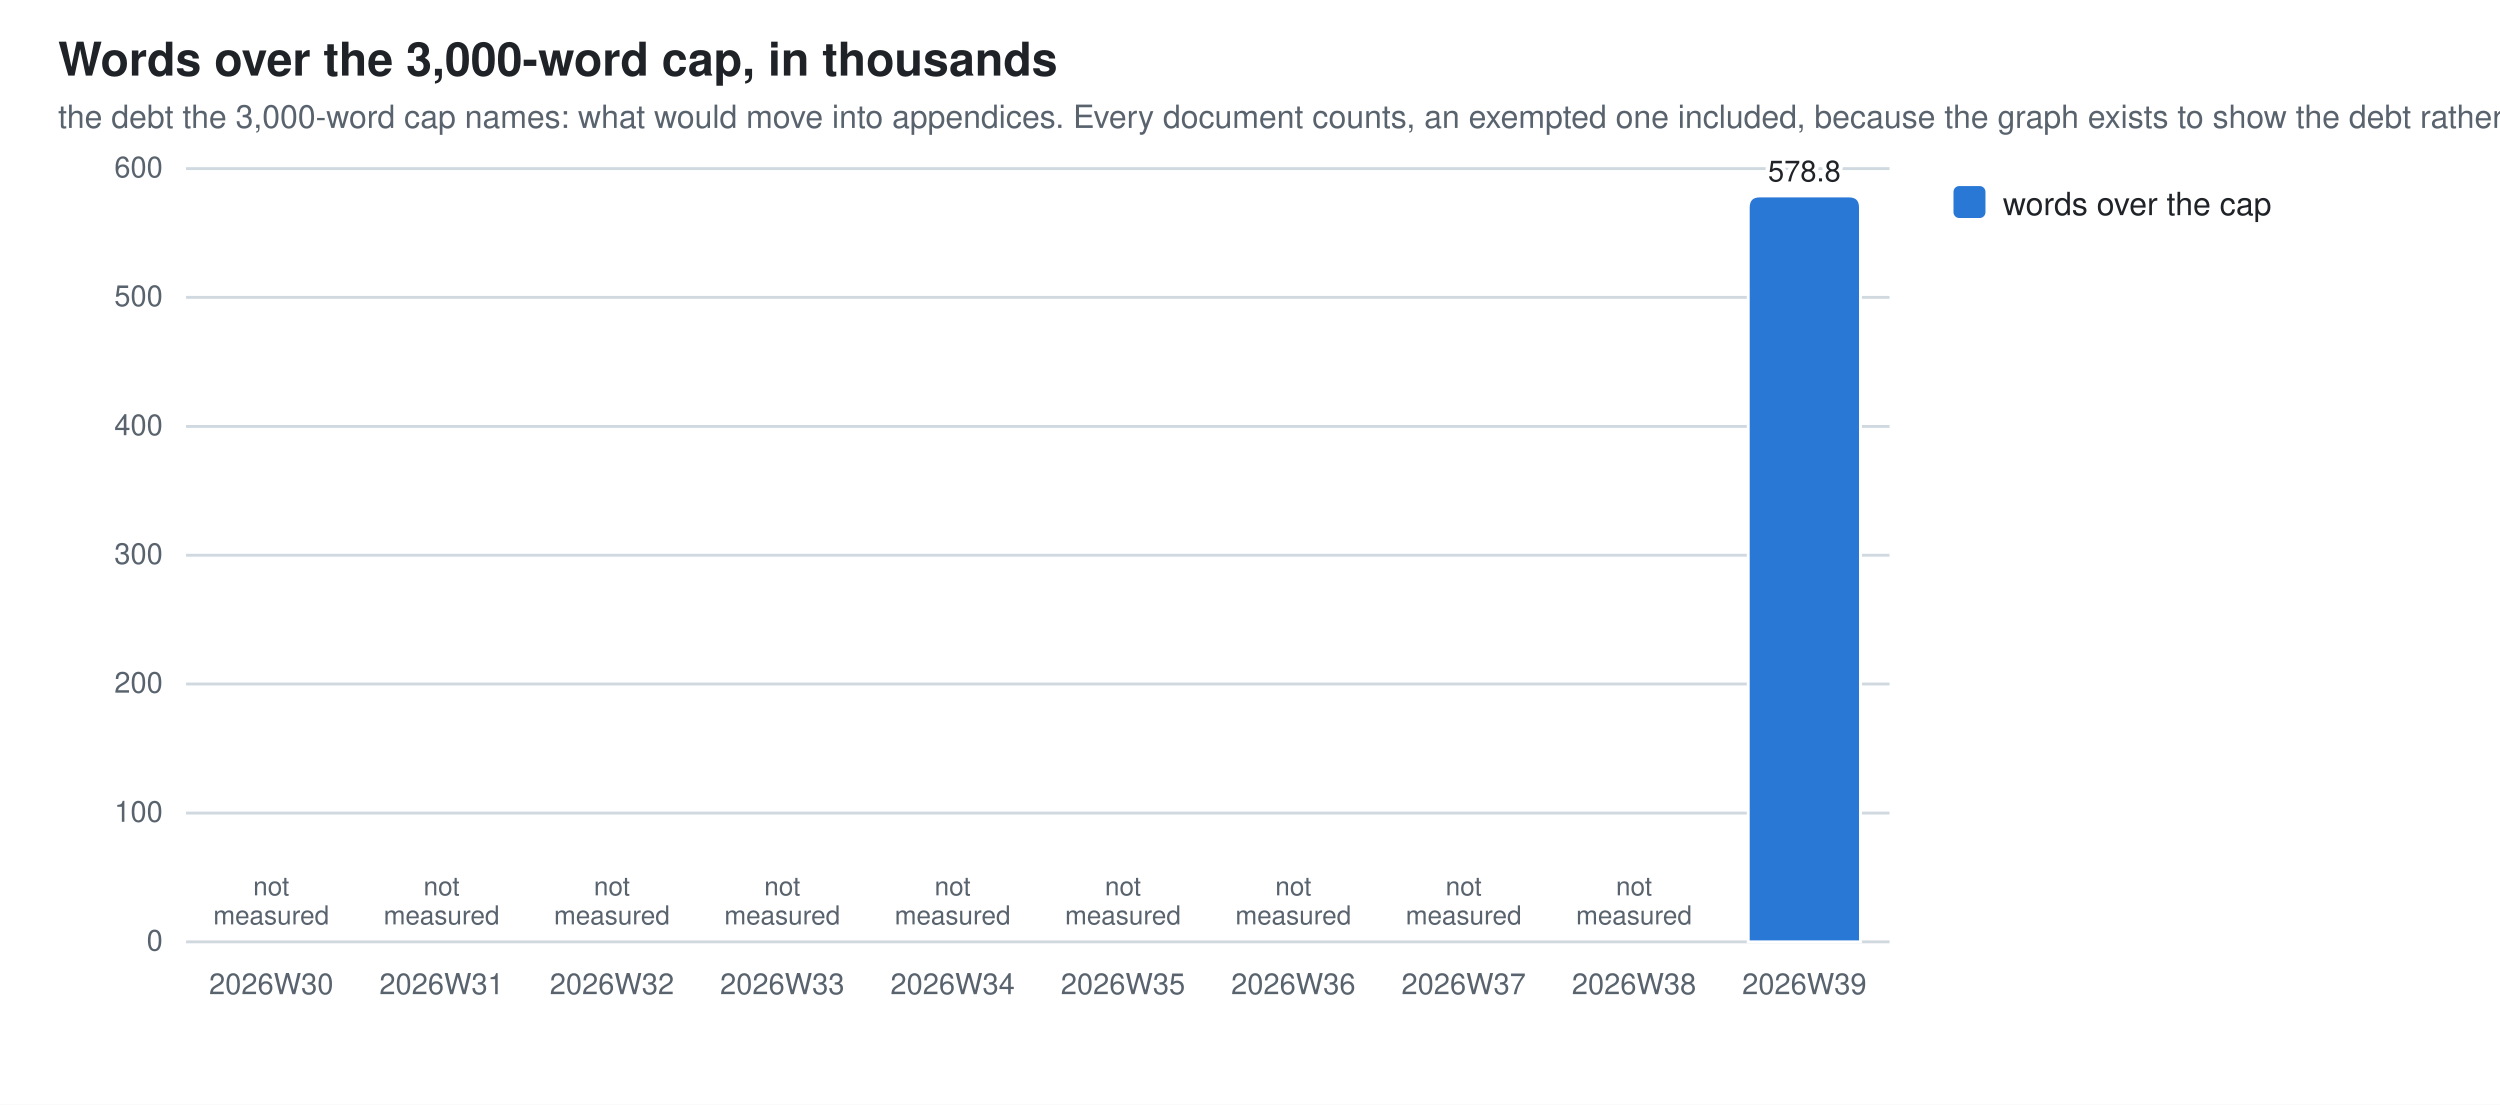
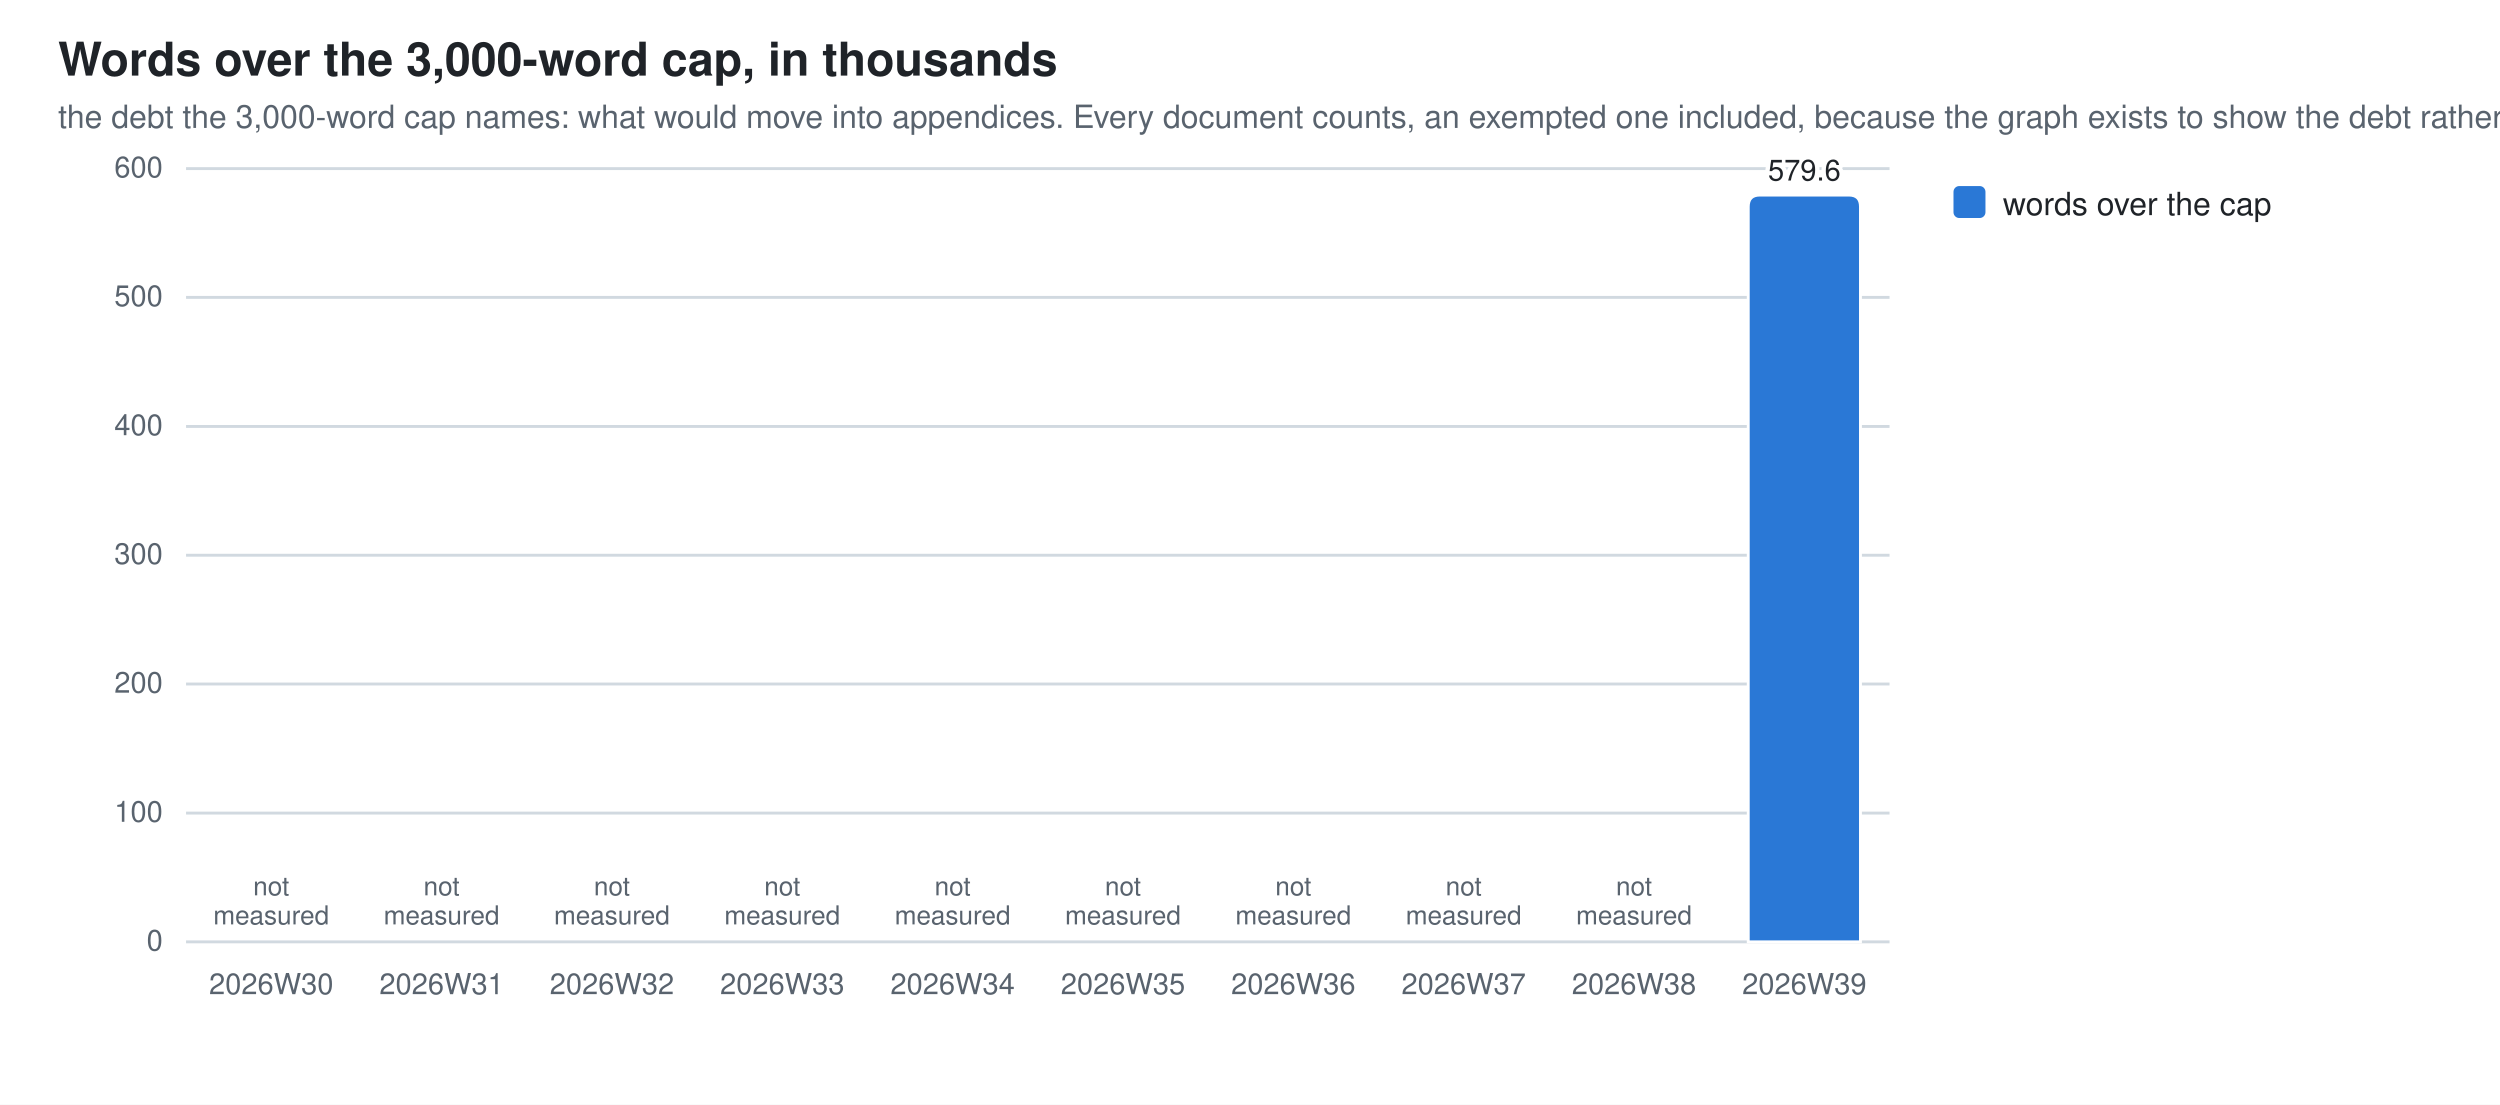
<svg xmlns="http://www.w3.org/2000/svg" width="860" height="380" viewBox="0 0 860 380" role="img" aria-label="Words over the 3,000-word cap, in thousands">
  <style>
  .bg{fill:#ffffff} .fg{fill:#1f2328} .mut{fill:#59636e} .grid{stroke:#d1d9e0}
  .seg{stroke:#ffffff;stroke-width:1}
  .val{paint-order:stroke;stroke:#ffffff;stroke-width:3px;stroke-linejoin:round}
  .s0{fill:#2a78d6}  .s1{fill:#eb6834}  .s2{fill:#1baf7a}  .s3{fill:#eda100}  .s4{fill:#e87ba4}  .s5{fill:#008300}  .s6{fill:#4a3aa7}  .s7{fill:#e34948}
  @media (prefers-color-scheme: dark){
    .bg{fill:#0d1117} .fg{fill:#e6edf3} .mut{fill:#9198a1} .grid{stroke:#30363d}
    .seg{stroke:#0d1117} .val{stroke:#0d1117} .s0{fill:#3987e5} .s1{fill:#d95926} .s2{fill:#199e70} .s3{fill:#c98500} .s4{fill:#d55181} .s5{fill:#008300} .s6{fill:#9085e9} .s7{fill:#e66767}}
  text{font-family:-apple-system,BlinkMacSystemFont,"Segoe UI",Helvetica,Arial,sans-serif}
</style>
  <rect class="bg" width="860" height="380" />
  <text class="fg" x="20" y="26" font-size="16" font-weight="600">Words over the 3,000-word cap, in thousands</text>
  <text class="mut" x="20" y="44" font-size="11">the debt the 3,000-word cap names: what would move into appendices. Every document counts, an exempted one included, because the graph exists to show the debt rather than excuse it</text>
  <line class="grid" x1="64" y1="324.0" x2="650.0" y2="324.0" stroke-width="1" />
  <text class="mut" x="56" y="327.0" font-size="10" text-anchor="end">0</text>
  <line class="grid" x1="64" y1="279.7" x2="650.0" y2="279.7" stroke-width="1" />
  <text class="mut" x="56" y="282.7" font-size="10" text-anchor="end">100</text>
  <line class="grid" x1="64" y1="235.3" x2="650.0" y2="235.3" stroke-width="1" />
  <text class="mut" x="56" y="238.3" font-size="10" text-anchor="end">200</text>
  <line class="grid" x1="64" y1="191.0" x2="650.0" y2="191.0" stroke-width="1" />
  <text class="mut" x="56" y="194.0" font-size="10" text-anchor="end">300</text>
  <line class="grid" x1="64" y1="146.7" x2="650.0" y2="146.7" stroke-width="1" />
  <text class="mut" x="56" y="149.7" font-size="10" text-anchor="end">400</text>
  <line class="grid" x1="64" y1="102.3" x2="650.0" y2="102.3" stroke-width="1" />
  <text class="mut" x="56" y="105.3" font-size="10" text-anchor="end">500</text>
  <line class="grid" x1="64" y1="58.0" x2="650.0" y2="58.0" stroke-width="1" />
  <text class="mut" x="56" y="61.0" font-size="10" text-anchor="end">600</text>
  <text class="mut" x="93.3" y="342" font-size="10" text-anchor="middle">2026W30</text>
  <text class="mut" x="93.3" y="308.0" font-size="9" text-anchor="middle">not<tspan x="93.3" dy="10">measured</tspan>
  </text>
  <text class="mut" x="151.9" y="342" font-size="10" text-anchor="middle">2026W31</text>
  <text class="mut" x="151.9" y="308.0" font-size="9" text-anchor="middle">not<tspan x="151.9" dy="10">measured</tspan>
  </text>
  <text class="mut" x="210.5" y="342" font-size="10" text-anchor="middle">2026W32</text>
  <text class="mut" x="210.5" y="308.0" font-size="9" text-anchor="middle">not<tspan x="210.5" dy="10">measured</tspan>
  </text>
  <text class="mut" x="269.1" y="342" font-size="10" text-anchor="middle">2026W33</text>
  <text class="mut" x="269.1" y="308.0" font-size="9" text-anchor="middle">not<tspan x="269.1" dy="10">measured</tspan>
  </text>
  <text class="mut" x="327.7" y="342" font-size="10" text-anchor="middle">2026W34</text>
  <text class="mut" x="327.7" y="308.0" font-size="9" text-anchor="middle">not<tspan x="327.7" dy="10">measured</tspan>
  </text>
  <text class="mut" x="386.3" y="342" font-size="10" text-anchor="middle">2026W35</text>
  <text class="mut" x="386.3" y="308.0" font-size="9" text-anchor="middle">not<tspan x="386.3" dy="10">measured</tspan>
  </text>
  <text class="mut" x="444.9" y="342" font-size="10" text-anchor="middle">2026W36</text>
  <text class="mut" x="444.9" y="308.0" font-size="9" text-anchor="middle">not<tspan x="444.9" dy="10">measured</tspan>
  </text>
  <text class="mut" x="503.5" y="342" font-size="10" text-anchor="middle">2026W37</text>
  <text class="mut" x="503.5" y="308.0" font-size="9" text-anchor="middle">not<tspan x="503.5" dy="10">measured</tspan>
  </text>
  <text class="mut" x="562.1" y="342" font-size="10" text-anchor="middle">2026W38</text>
  <text class="mut" x="562.1" y="308.0" font-size="9" text-anchor="middle">not<tspan x="562.1" dy="10">measured</tspan>
  </text>
-   <path class="seg s0" d="M601.4,324.0 V71.4 Q601.4,67.4 605.4,67.4 H636.0 Q640.0,67.4 640.0,71.4 V324.0 Z" />
+   <path class="seg s0" d="M601.4,324.0 V71.1 Q601.4,67.1 605.4,67.1 H636.0 Q640.0,67.1 640.0,71.1 V324.0 Z" />
  <text class="mut" x="620.7" y="342" font-size="10" text-anchor="middle">2026W39</text>
-   <text class="fg val" x="620.7" y="62.4" font-size="10" text-anchor="middle">578.8</text>
+   <text class="fg val" x="620.7" y="62.1" font-size="10" text-anchor="middle">579.6</text>
  <rect class="s0" x="672" y="64" width="11" height="11" rx="2" />
  <text class="fg" y="74" font-size="11">
    <tspan x="689" dy="0">words over the cap</tspan>
  </text>
</svg>
